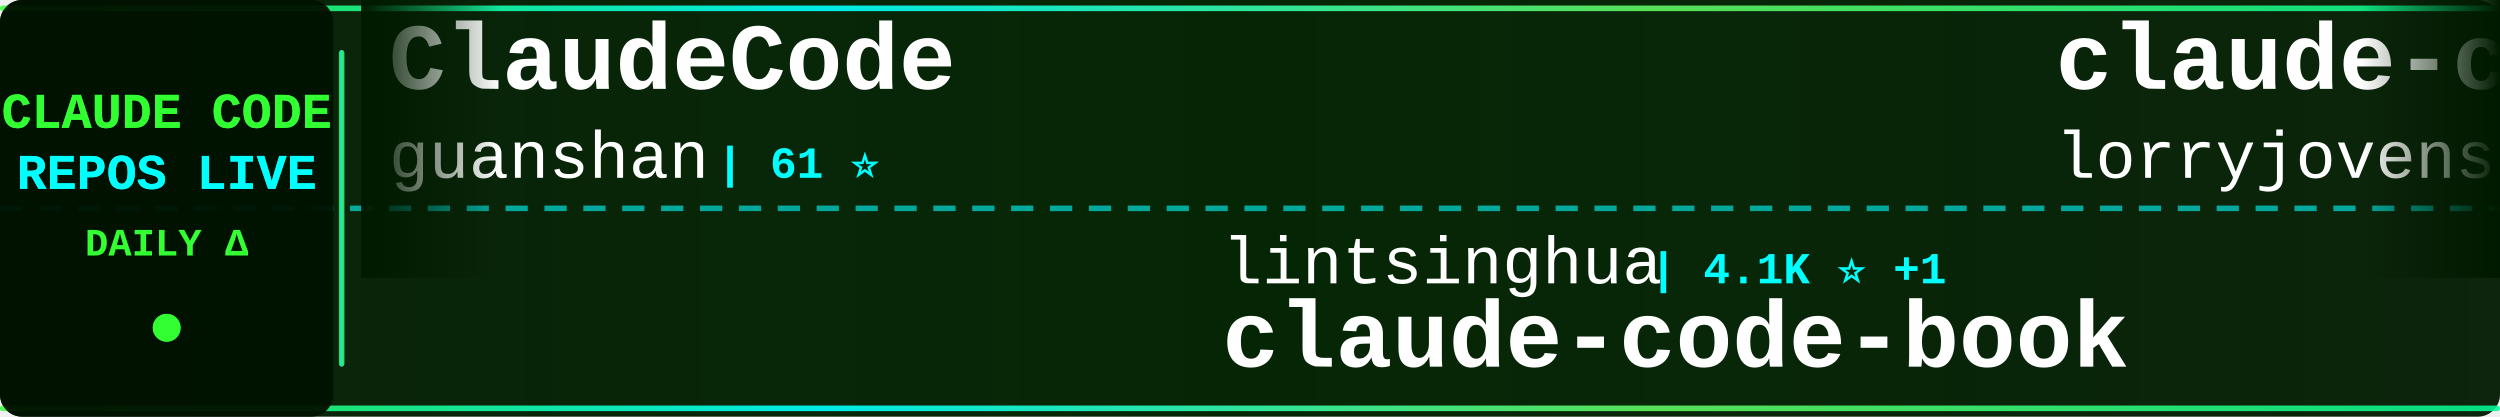
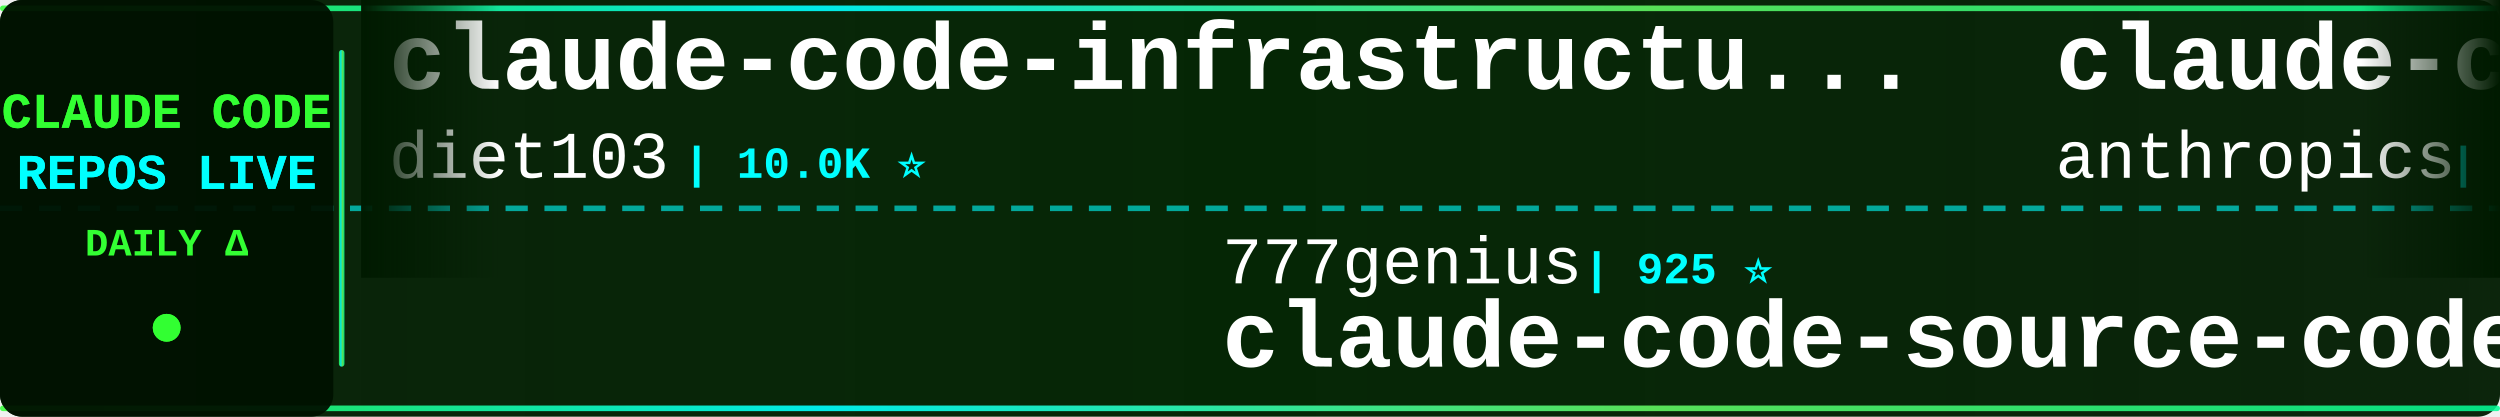
<svg xmlns="http://www.w3.org/2000/svg" width="900" height="150">
  <defs>
    <linearGradient id="tickerBg" x1="0%" y1="0%" x2="100%" y2="0%">
      <stop offset="0%" style="stop-color:#001a00;stop-opacity:0.95" />
      <stop offset="50%" style="stop-color:#002200;stop-opacity:0.98" />
      <stop offset="100%" style="stop-color:#001a00;stop-opacity:0.95" />
    </linearGradient>
    <linearGradient id="borderGrad" x1="0%" y1="0%" x2="100%" y2="0%">
      <stop offset="0%" style="stop-color:#33ff33;stop-opacity:0.85">
        <animate attributeName="stop-opacity" values="0.85;1;0.85" dur="2s" repeatCount="indefinite" />
      </stop>
      <stop offset="33%" style="stop-color:#00ffff;stop-opacity:0.9">
        <animate attributeName="stop-opacity" values="0.9;1;0.9" dur="2.2s" repeatCount="indefinite" />
      </stop>
      <stop offset="66%" style="stop-color:#66ff66;stop-opacity:0.85">
        <animate attributeName="stop-opacity" values="0.85;1;0.85" dur="1.8s" repeatCount="indefinite" />
      </stop>
      <stop offset="100%" style="stop-color:#00ff99;stop-opacity:0.85">
        <animate attributeName="stop-opacity" values="0.85;1;0.85" dur="2s" repeatCount="indefinite" />
      </stop>
    </linearGradient>
    <filter id="textGlow">
      <feGaussianBlur stdDeviation="0.1" result="coloredBlur" />
      <feMerge>
        <feMergeNode in="coloredBlur" />
        <feMergeNode in="SourceGraphic" />
      </feMerge>
    </filter>
    <filter id="metricGlow">
      <feGaussianBlur stdDeviation="0.2" result="coloredBlur" />
      <feMerge>
        <feMergeNode in="coloredBlur" />
        <feMergeNode in="SourceGraphic" />
      </feMerge>
    </filter>
    <linearGradient id="leftFade" x1="0%" y1="0%" x2="100%" y2="0%">
      <stop offset="0%" style="stop-color:#001a00;stop-opacity:1" />
      <stop offset="100%" style="stop-color:#001a00;stop-opacity:0" />
    </linearGradient>
    <linearGradient id="rightFade" x1="0%" y1="0%" x2="100%" y2="0%">
      <stop offset="0%" style="stop-color:#001a00;stop-opacity:0" />
      <stop offset="100%" style="stop-color:#001a00;stop-opacity:1" />
    </linearGradient>
  </defs>
  <rect width="900" height="150" fill="url(#tickerBg)" rx="8" />
  <rect x="0" y="2" width="900" height="2" fill="url(#borderGrad)" rx="1" />
  <rect x="0" y="146" width="900" height="2" fill="url(#borderGrad)" rx="1" />
  <line x1="0" y1="75" x2="900" y2="75" stroke="#00ffff" stroke-width="2" stroke-dasharray="8 6" opacity="0.6" />
  <rect x="0" y="0" width="120" height="150" fill="#001100" opacity="0.95" rx="8" />
  <text x="60" y="46" font-family="'Courier New', monospace" font-size="18" font-weight="bold" fill="#33ff33" text-anchor="middle" filter="url(#textGlow)">
    CLAUDE CODE
  </text>
  <text x="60" y="68" font-family="'Courier New', monospace" font-size="18" font-weight="bold" fill="#00ffff" text-anchor="middle" filter="url(#textGlow)">
    REPOS LIVE
  </text>
  <text x="60" y="92" font-family="'Courier New', monospace" font-size="14" font-weight="bold" fill="#33ff33" text-anchor="middle">
    DAILY Δ
  </text>
  <circle cx="60" cy="118" r="5" fill="#33ff33" filter="url(#metricGlow)">
    <animate attributeName="r" values="4;6;4" dur="1.5s" repeatCount="indefinite" />
    <animate attributeName="opacity" values="0.6;1;0.6" dur="1.5s" repeatCount="indefinite" />
  </circle>
  <rect x="122" y="18" width="2" height="114" fill="url(#borderGrad)" rx="1" />
  <clipPath id="tickerClip">
    <rect x="130" y="0" width="770" height="150" />
  </clipPath>
  <g clip-path="url(#tickerClip)">
    <g id="tickerItems">
      <animateTransform attributeName="transform" attributeType="XML" type="translate" from="0 0" to="-3000 0" dur="54s" repeatCount="indefinite" />
      <g transform="translate(0, 0)">
-         <text x="140" y="32" font-family="'Courier New', monospace" font-size="34" font-weight="bold" fill="#ffffff">ClaudeCode</text>
-         <text x="140" y="64" font-family="'Courier New', monospace" font-size="24" font-weight="normal" fill="#ffffff" opacity="1.0">guanshan</text>
-         <text x="258" y="64" font-family="'Courier New', monospace" font-size="16" font-weight="bold" fill="#00ffff"> | 61 ⭐</text>
+         <text x="140" y="32" font-family="'Courier New', monospace" font-size="34" font-weight="bold" fill="#ffffff">claude-code-infrastructu...</text>
+         <text x="140" y="64" font-family="'Courier New', monospace" font-size="24" font-weight="normal" fill="#ffffff" opacity="1.0">diet103</text>
+         <text x="246" y="64" font-family="'Courier New', monospace" font-size="16" font-weight="bold" fill="#00ffff"> | 10.0K ⭐</text>
      </g>
      <g transform="translate(300, 0)">
-         <text x="140" y="102" font-family="'Courier New', monospace" font-size="24" font-weight="normal" fill="#ffffff" opacity="1.0">lintsinghua</text>
-         <text x="294" y="102" font-family="'Courier New', monospace" font-size="16" font-weight="bold" fill="#00ffff"> | 4.1K ⭐ +1</text>
-         <text x="140" y="132" font-family="'Courier New', monospace" font-size="34" font-weight="bold" fill="#ffffff">claude-code-book</text>
+         <text x="140" y="102" font-family="'Courier New', monospace" font-size="24" font-weight="normal" fill="#ffffff" opacity="1.0">777genius</text>
+         <text x="270" y="102" font-family="'Courier New', monospace" font-size="16" font-weight="bold" fill="#00ffff"> | 925 ⭐</text>
+         <text x="140" y="132" font-family="'Courier New', monospace" font-size="34" font-weight="bold" fill="#ffffff">claude-code-source-code</text>
      </g>
      <g transform="translate(600, 0)">
-         <text x="140" y="32" font-family="'Courier New', monospace" font-size="34" font-weight="bold" fill="#ffffff">claude-code-rust</text>
-         <text x="140" y="64" font-family="'Courier New', monospace" font-size="24" font-weight="normal" fill="#ffffff" opacity="1.0">lorryjovens-hub</text>
-         <text x="342" y="64" font-family="'Courier New', monospace" font-size="16" font-weight="bold" fill="#00ffff"> | 1.7K ⭐</text>
+         <text x="140" y="32" font-family="'Courier New', monospace" font-size="34" font-weight="bold" fill="#ffffff">claude-code-security-rev...</text>
+         <text x="140" y="64" font-family="'Courier New', monospace" font-size="24" font-weight="normal" fill="#ffffff" opacity="1.0">anthropics</text>
+         <text x="282" y="64" font-family="'Courier New', monospace" font-size="16" font-weight="bold" fill="#00ffff"> | 5.8K ⭐ +2</text>
      </g>
      <g transform="translate(900, 0)">
-         <text x="140" y="102" font-family="'Courier New', monospace" font-size="24" font-weight="normal" fill="#ffffff" opacity="1.0">ghuntley</text>
-         <text x="258" y="102" font-family="'Courier New', monospace" font-size="16" font-weight="bold" fill="#00ffff"> | 987 ⭐</text>
-         <text x="140" y="132" font-family="'Courier New', monospace" font-size="34" font-weight="bold" fill="#ffffff">claude-code-source-code-...</text>
+         <text x="140" y="102" font-family="'Courier New', monospace" font-size="24" font-weight="normal" fill="#ffffff" opacity="1.0">pedrohcgs</text>
+         <text x="270" y="102" font-family="'Courier New', monospace" font-size="16" font-weight="bold" fill="#00ffff"> | 1.5K ⭐ +2</text>
+         <text x="140" y="132" font-family="'Courier New', monospace" font-size="34" font-weight="bold" fill="#ffffff">claude-code-my-workflow</text>
      </g>
      <g transform="translate(1200, 0)">
-         <text x="140" y="32" font-family="'Courier New', monospace" font-size="34" font-weight="bold" fill="#ffffff">my-claude-code-setup</text>
-         <text x="140" y="64" font-family="'Courier New', monospace" font-size="24" font-weight="normal" fill="#ffffff" opacity="1.0">centminmod</text>
-         <text x="282" y="64" font-family="'Courier New', monospace" font-size="16" font-weight="bold" fill="#00ffff"> | 2.6K ⭐</text>
+         <text x="140" y="32" font-family="'Courier New', monospace" font-size="34" font-weight="bold" fill="#ffffff">Claude-Code-Usage-Monito...</text>
+         <text x="140" y="64" font-family="'Courier New', monospace" font-size="24" font-weight="normal" fill="#ffffff" opacity="1.0">Maciek-roboblog</text>
+         <text x="342" y="64" font-family="'Courier New', monospace" font-size="16" font-weight="bold" fill="#00ffff"> | 8.6K ⭐ +1</text>
      </g>
      <g transform="translate(1500, 0)">
-         <text x="140" y="102" font-family="'Courier New', monospace" font-size="24" font-weight="normal" fill="#ffffff" opacity="1.0">fazxes</text>
-         <text x="234" y="102" font-family="'Courier New', monospace" font-size="16" font-weight="bold" fill="#00ffff"> | 230 ⭐</text>
+         <text x="140" y="102" font-family="'Courier New', monospace" font-size="24" font-weight="normal" fill="#ffffff" opacity="1.0">musistudio</text>
+         <text x="282" y="102" font-family="'Courier New', monospace" font-size="16" font-weight="bold" fill="#00ffff"> | 36.5K ⭐ +1</text>
+         <text x="140" y="132" font-family="'Courier New', monospace" font-size="34" font-weight="bold" fill="#ffffff">claude-code-router</text>
+       </g>
+       <g transform="translate(1800, 0)">
+         <text x="140" y="32" font-family="'Courier New', monospace" font-size="34" font-weight="bold" fill="#ffffff">claude-code-from-source</text>
+         <text x="140" y="64" font-family="'Courier New', monospace" font-size="24" font-weight="normal" fill="#ffffff" opacity="1.0">alejandrobalderas</text>
+         <text x="366" y="64" font-family="'Courier New', monospace" font-size="16" font-weight="bold" fill="#00ffff"> | 2.7K ⭐</text>
+       </g>
+       <g transform="translate(2100, 0)">
+         <text x="140" y="102" font-family="'Courier New', monospace" font-size="24" font-weight="normal" fill="#ffffff" opacity="1.0">zstmfhy</text>
+         <text x="246" y="102" font-family="'Courier New', monospace" font-size="16" font-weight="bold" fill="#00ffff"> | 190 ⭐</text>
        <text x="140" y="132" font-family="'Courier New', monospace" font-size="34" font-weight="bold" fill="#ffffff">Claude-code</text>
      </g>
-       <g transform="translate(1800, 0)">
-         <text x="140" y="32" font-family="'Courier New', monospace" font-size="34" font-weight="bold" fill="#ffffff">Claude-Code-Game-Studios</text>
-         <text x="140" y="64" font-family="'Courier New', monospace" font-size="24" font-weight="normal" fill="#ffffff" opacity="1.0">Donchitos</text>
-         <text x="270" y="64" font-family="'Courier New', monospace" font-size="16" font-weight="bold" fill="#00ffff"> | 23.7K ⭐ +1</text>
-       </g>
-       <g transform="translate(2100, 0)">
-         <text x="140" y="102" font-family="'Courier New', monospace" font-size="24" font-weight="normal" fill="#ffffff" opacity="1.0">jqueryscript</text>
-         <text x="306" y="102" font-family="'Courier New', monospace" font-size="16" font-weight="bold" fill="#00ffff"> | 492 ⭐ +1</text>
-         <text x="140" y="132" font-family="'Courier New', monospace" font-size="34" font-weight="bold" fill="#ffffff">awesome-claude-code</text>
-       </g>
      <g transform="translate(2400, 0)">
-         <text x="140" y="32" font-family="'Courier New', monospace" font-size="34" font-weight="bold" fill="#ffffff">Claude-Code-Source-Study</text>
-         <text x="140" y="64" font-family="'Courier New', monospace" font-size="24" font-weight="normal" fill="#ffffff" opacity="1.0">luyao618</text>
-         <text x="258" y="64" font-family="'Courier New', monospace" font-size="16" font-weight="bold" fill="#00ffff"> | 1.6K ⭐</text>
+         <text x="140" y="32" font-family="'Courier New', monospace" font-size="34" font-weight="bold" fill="#ffffff">how-claude-code-works</text>
+         <text x="140" y="64" font-family="'Courier New', monospace" font-size="24" font-weight="normal" fill="#ffffff" opacity="1.0">Windy3f3f3f3f</text>
+         <text x="318" y="64" font-family="'Courier New', monospace" font-size="16" font-weight="bold" fill="#00ffff"> | 3.4K ⭐ +1</text>
      </g>
      <g transform="translate(2700, 0)">
-         <text x="140" y="102" font-family="'Courier New', monospace" font-size="24" font-weight="normal" fill="#ffffff" opacity="1.0">LING71671</text>
-         <text x="270" y="102" font-family="'Courier New', monospace" font-size="16" font-weight="bold" fill="#00ffff"> | 933 ⭐</text>
-         <text x="140" y="132" font-family="'Courier New', monospace" font-size="34" font-weight="bold" fill="#ffffff">Open-ClaudeCode</text>
+         <text x="140" y="102" font-family="'Courier New', monospace" font-size="24" font-weight="normal" fill="#ffffff" opacity="1.0">anthropics</text>
+         <text x="282" y="102" font-family="'Courier New', monospace" font-size="16" font-weight="bold" fill="#00ffff"> | 8.6K ⭐ +2</text>
+         <text x="140" y="132" font-family="'Courier New', monospace" font-size="34" font-weight="bold" fill="#ffffff">claude-code-action</text>
      </g>
      <g transform="translate(3000, 0)">
-         <text x="140" y="32" font-family="'Courier New', monospace" font-size="34" font-weight="bold" fill="#ffffff">ClaudeCode</text>
-         <text x="140" y="64" font-family="'Courier New', monospace" font-size="24" font-weight="normal" fill="#ffffff" opacity="1.0">guanshan</text>
-         <text x="258" y="64" font-family="'Courier New', monospace" font-size="16" font-weight="bold" fill="#00ffff"> | 61 ⭐</text>
+         <text x="140" y="32" font-family="'Courier New', monospace" font-size="34" font-weight="bold" fill="#ffffff">claude-code-infrastructu...</text>
+         <text x="140" y="64" font-family="'Courier New', monospace" font-size="24" font-weight="normal" fill="#ffffff" opacity="1.0">diet103</text>
+         <text x="246" y="64" font-family="'Courier New', monospace" font-size="16" font-weight="bold" fill="#00ffff"> | 10.0K ⭐</text>
      </g>
      <g transform="translate(3300, 0)">
-         <text x="140" y="102" font-family="'Courier New', monospace" font-size="24" font-weight="normal" fill="#ffffff" opacity="1.0">lintsinghua</text>
-         <text x="294" y="102" font-family="'Courier New', monospace" font-size="16" font-weight="bold" fill="#00ffff"> | 4.1K ⭐ +1</text>
-         <text x="140" y="132" font-family="'Courier New', monospace" font-size="34" font-weight="bold" fill="#ffffff">claude-code-book</text>
+         <text x="140" y="102" font-family="'Courier New', monospace" font-size="24" font-weight="normal" fill="#ffffff" opacity="1.0">777genius</text>
+         <text x="270" y="102" font-family="'Courier New', monospace" font-size="16" font-weight="bold" fill="#00ffff"> | 925 ⭐</text>
+         <text x="140" y="132" font-family="'Courier New', monospace" font-size="34" font-weight="bold" fill="#ffffff">claude-code-source-code</text>
      </g>
      <g transform="translate(3600, 0)">
-         <text x="140" y="32" font-family="'Courier New', monospace" font-size="34" font-weight="bold" fill="#ffffff">claude-code-rust</text>
-         <text x="140" y="64" font-family="'Courier New', monospace" font-size="24" font-weight="normal" fill="#ffffff" opacity="1.0">lorryjovens-hub</text>
-         <text x="342" y="64" font-family="'Courier New', monospace" font-size="16" font-weight="bold" fill="#00ffff"> | 1.7K ⭐</text>
+         <text x="140" y="32" font-family="'Courier New', monospace" font-size="34" font-weight="bold" fill="#ffffff">claude-code-security-rev...</text>
+         <text x="140" y="64" font-family="'Courier New', monospace" font-size="24" font-weight="normal" fill="#ffffff" opacity="1.0">anthropics</text>
+         <text x="282" y="64" font-family="'Courier New', monospace" font-size="16" font-weight="bold" fill="#00ffff"> | 5.8K ⭐ +2</text>
      </g>
      <g transform="translate(3900, 0)">
-         <text x="140" y="102" font-family="'Courier New', monospace" font-size="24" font-weight="normal" fill="#ffffff" opacity="1.0">ghuntley</text>
-         <text x="258" y="102" font-family="'Courier New', monospace" font-size="16" font-weight="bold" fill="#00ffff"> | 987 ⭐</text>
-         <text x="140" y="132" font-family="'Courier New', monospace" font-size="34" font-weight="bold" fill="#ffffff">claude-code-source-code-...</text>
+         <text x="140" y="102" font-family="'Courier New', monospace" font-size="24" font-weight="normal" fill="#ffffff" opacity="1.0">pedrohcgs</text>
+         <text x="270" y="102" font-family="'Courier New', monospace" font-size="16" font-weight="bold" fill="#00ffff"> | 1.5K ⭐ +2</text>
+         <text x="140" y="132" font-family="'Courier New', monospace" font-size="34" font-weight="bold" fill="#ffffff">claude-code-my-workflow</text>
      </g>
    </g>
  </g>
  <rect x="130" y="0" width="50" height="100" fill="url(#leftFade)" />
  <rect x="850" y="0" width="50" height="100" fill="url(#rightFade)" />
</svg>
